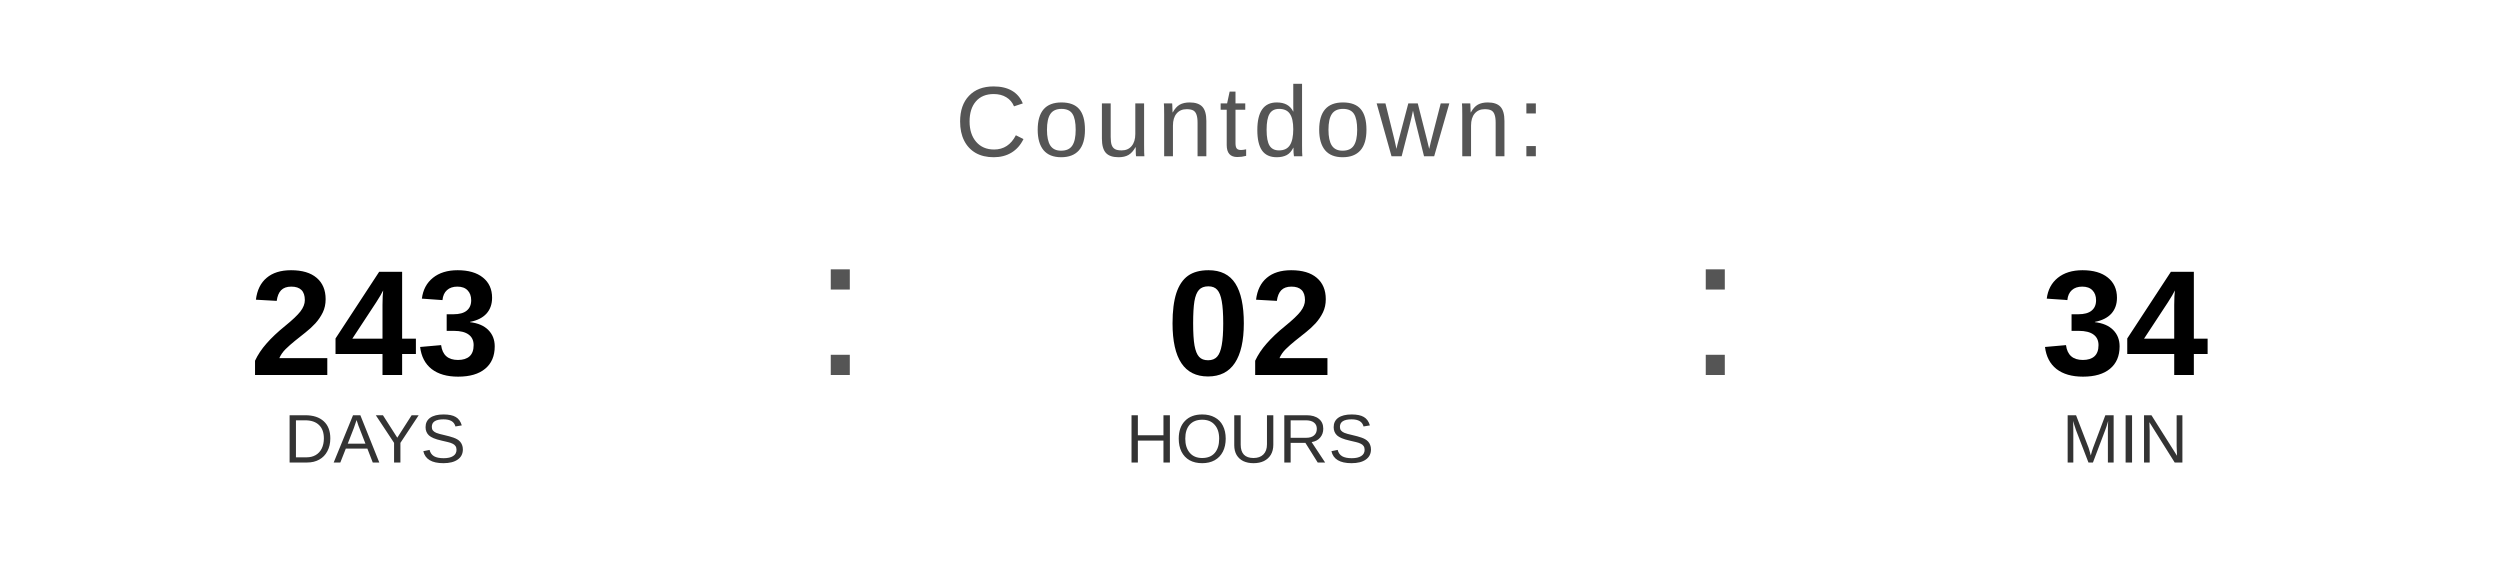
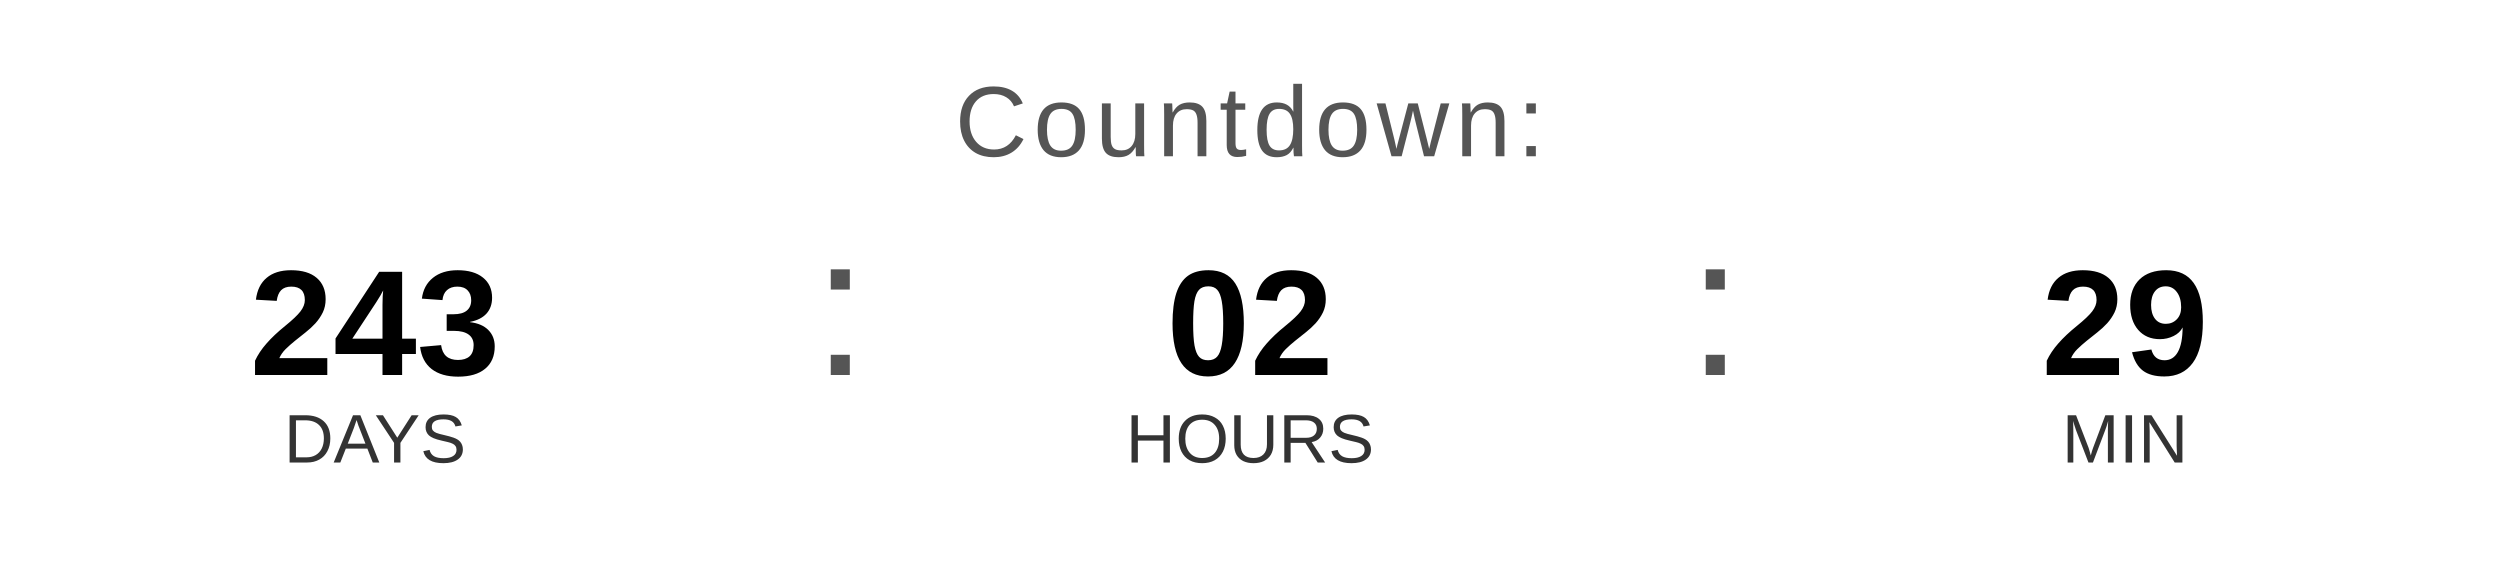
<svg xmlns="http://www.w3.org/2000/svg" width="400" height="90" viewBox="0 0 400 90">
  <text x="200" y="25" font-family="Arial, Helvetica, sans-serif" font-size="16" fill="#555555" text-anchor="middle" letter-spacing="1">
    Countdown:
  </text>
  <text x="60" y="60" font-family="Arial, Helvetica, sans-serif" font-size="24" font-weight="bold" fill="#000000" text-anchor="middle">243</text>
  <text x="60" y="74" font-family="Arial, Helvetica, sans-serif" font-size="11" fill="#333333" text-anchor="middle">DAYS</text>
  <text x="130" y="60" font-family="Arial, sans-serif" font-size="32" fill="#555555">:</text>
  <text x="200" y="60" font-family="Arial, Helvetica, sans-serif" font-size="24" font-weight="bold" fill="#000000" text-anchor="middle">02</text>
  <text x="200" y="74" font-family="Arial, Helvetica, sans-serif" font-size="11" fill="#333333" text-anchor="middle">HOURS</text>
  <text x="270" y="60" font-family="Arial, sans-serif" font-size="32" fill="#555555">:</text>
-   <text x="340" y="60" font-family="Arial, Helvetica, sans-serif" font-size="24" font-weight="bold" fill="#000000" text-anchor="middle">34</text>
+   <text x="340" y="60" font-family="Arial, Helvetica, sans-serif" font-size="24" font-weight="bold" fill="#000000" text-anchor="middle">29</text>
  <text x="340" y="74" font-family="Arial, Helvetica, sans-serif" font-size="11" fill="#333333" text-anchor="middle">MIN</text>
</svg>
